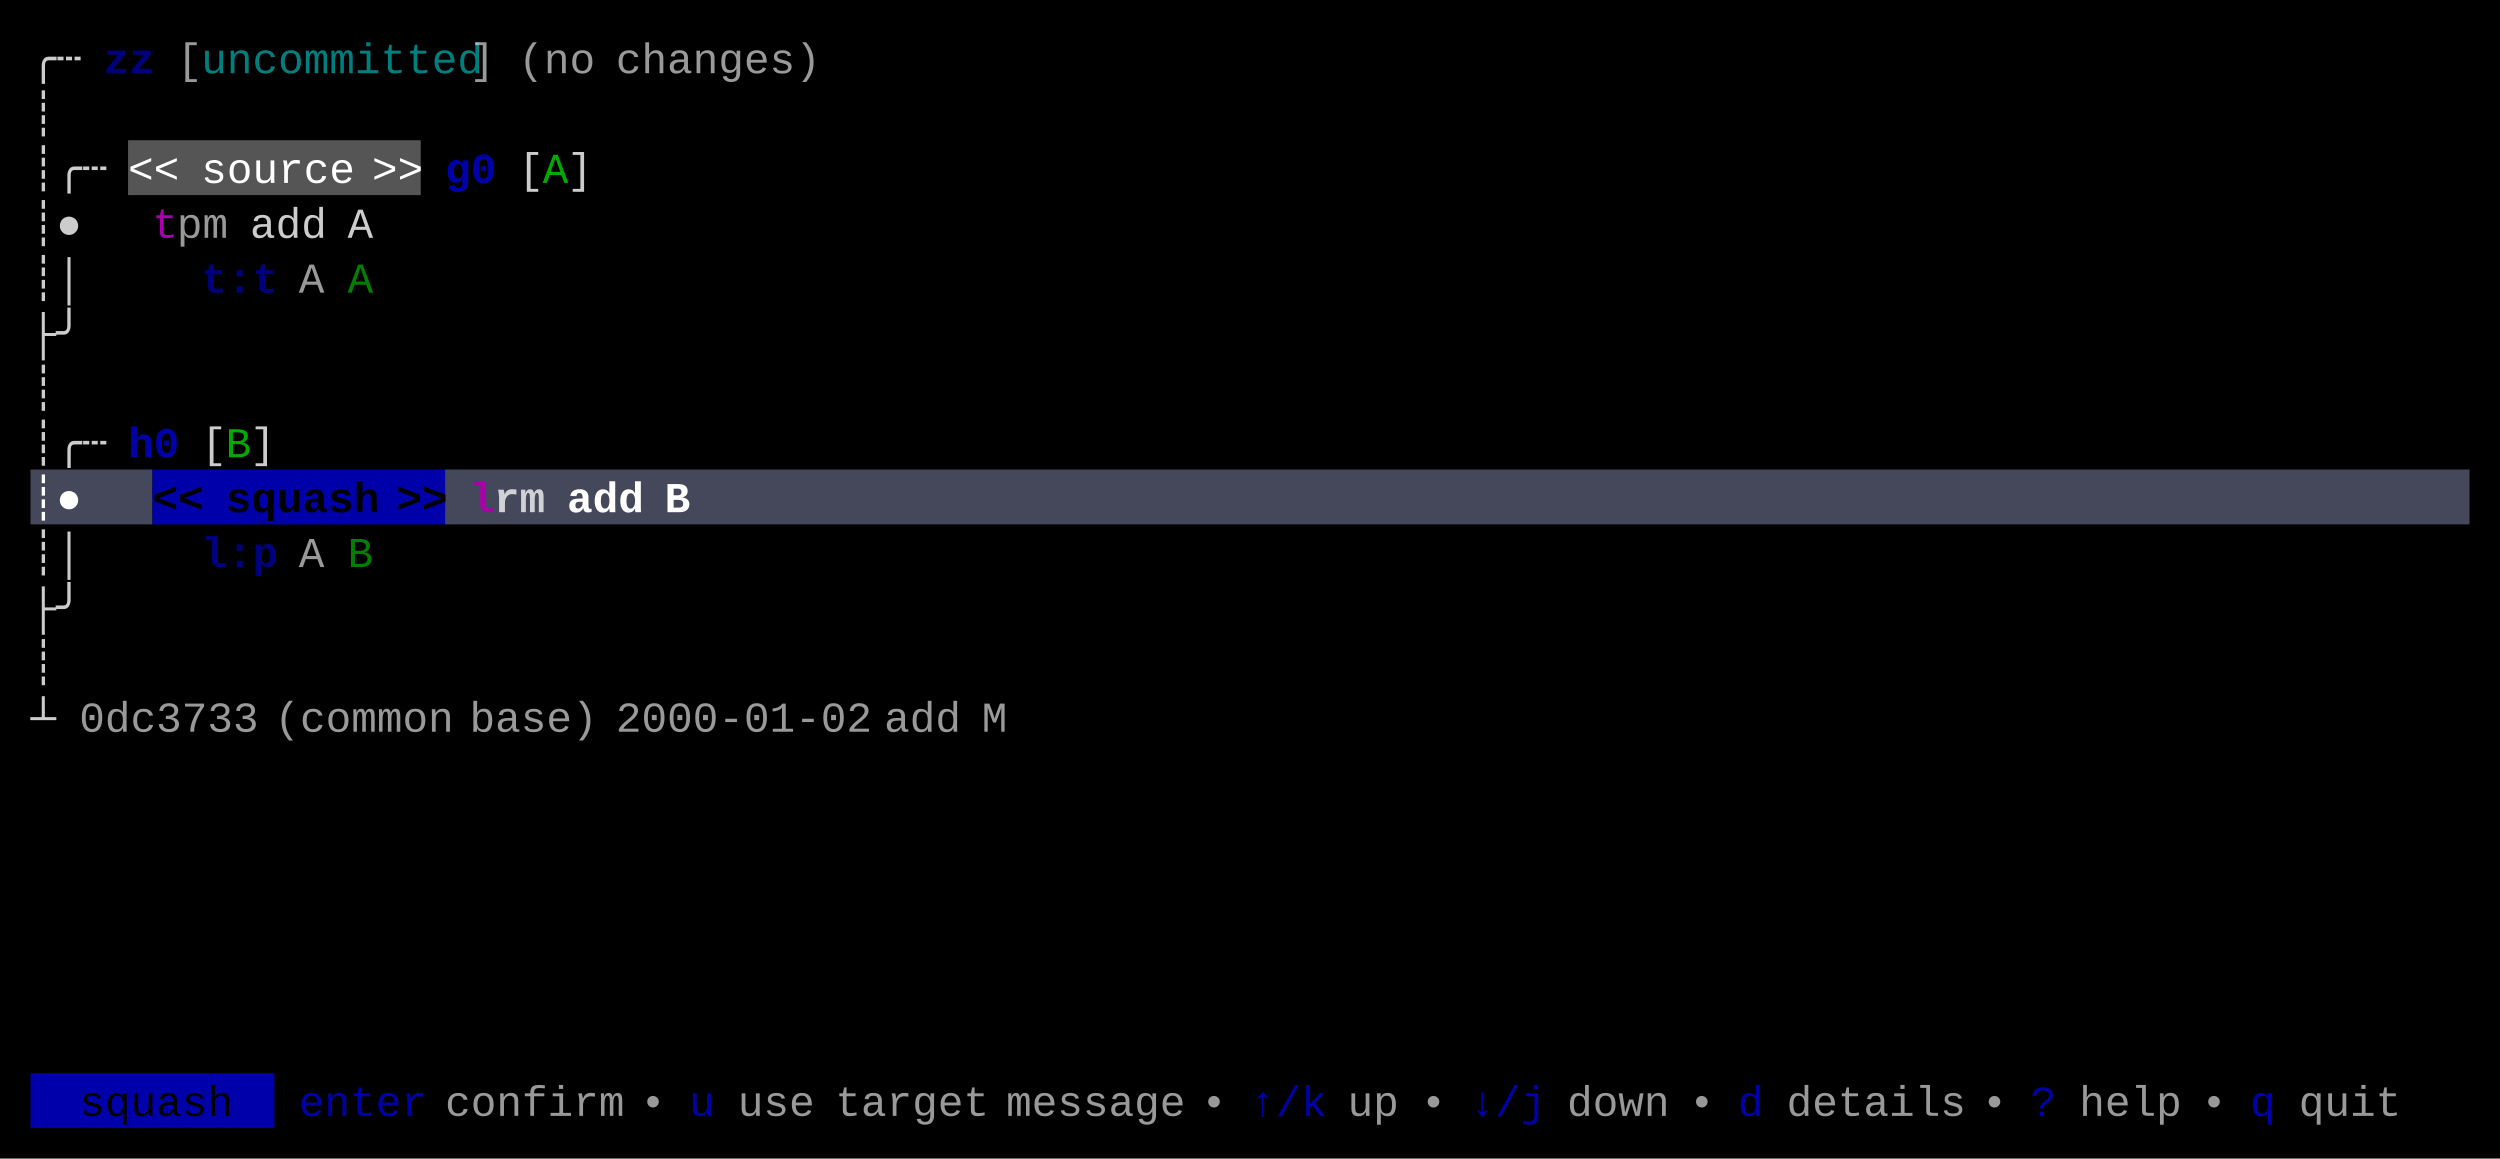
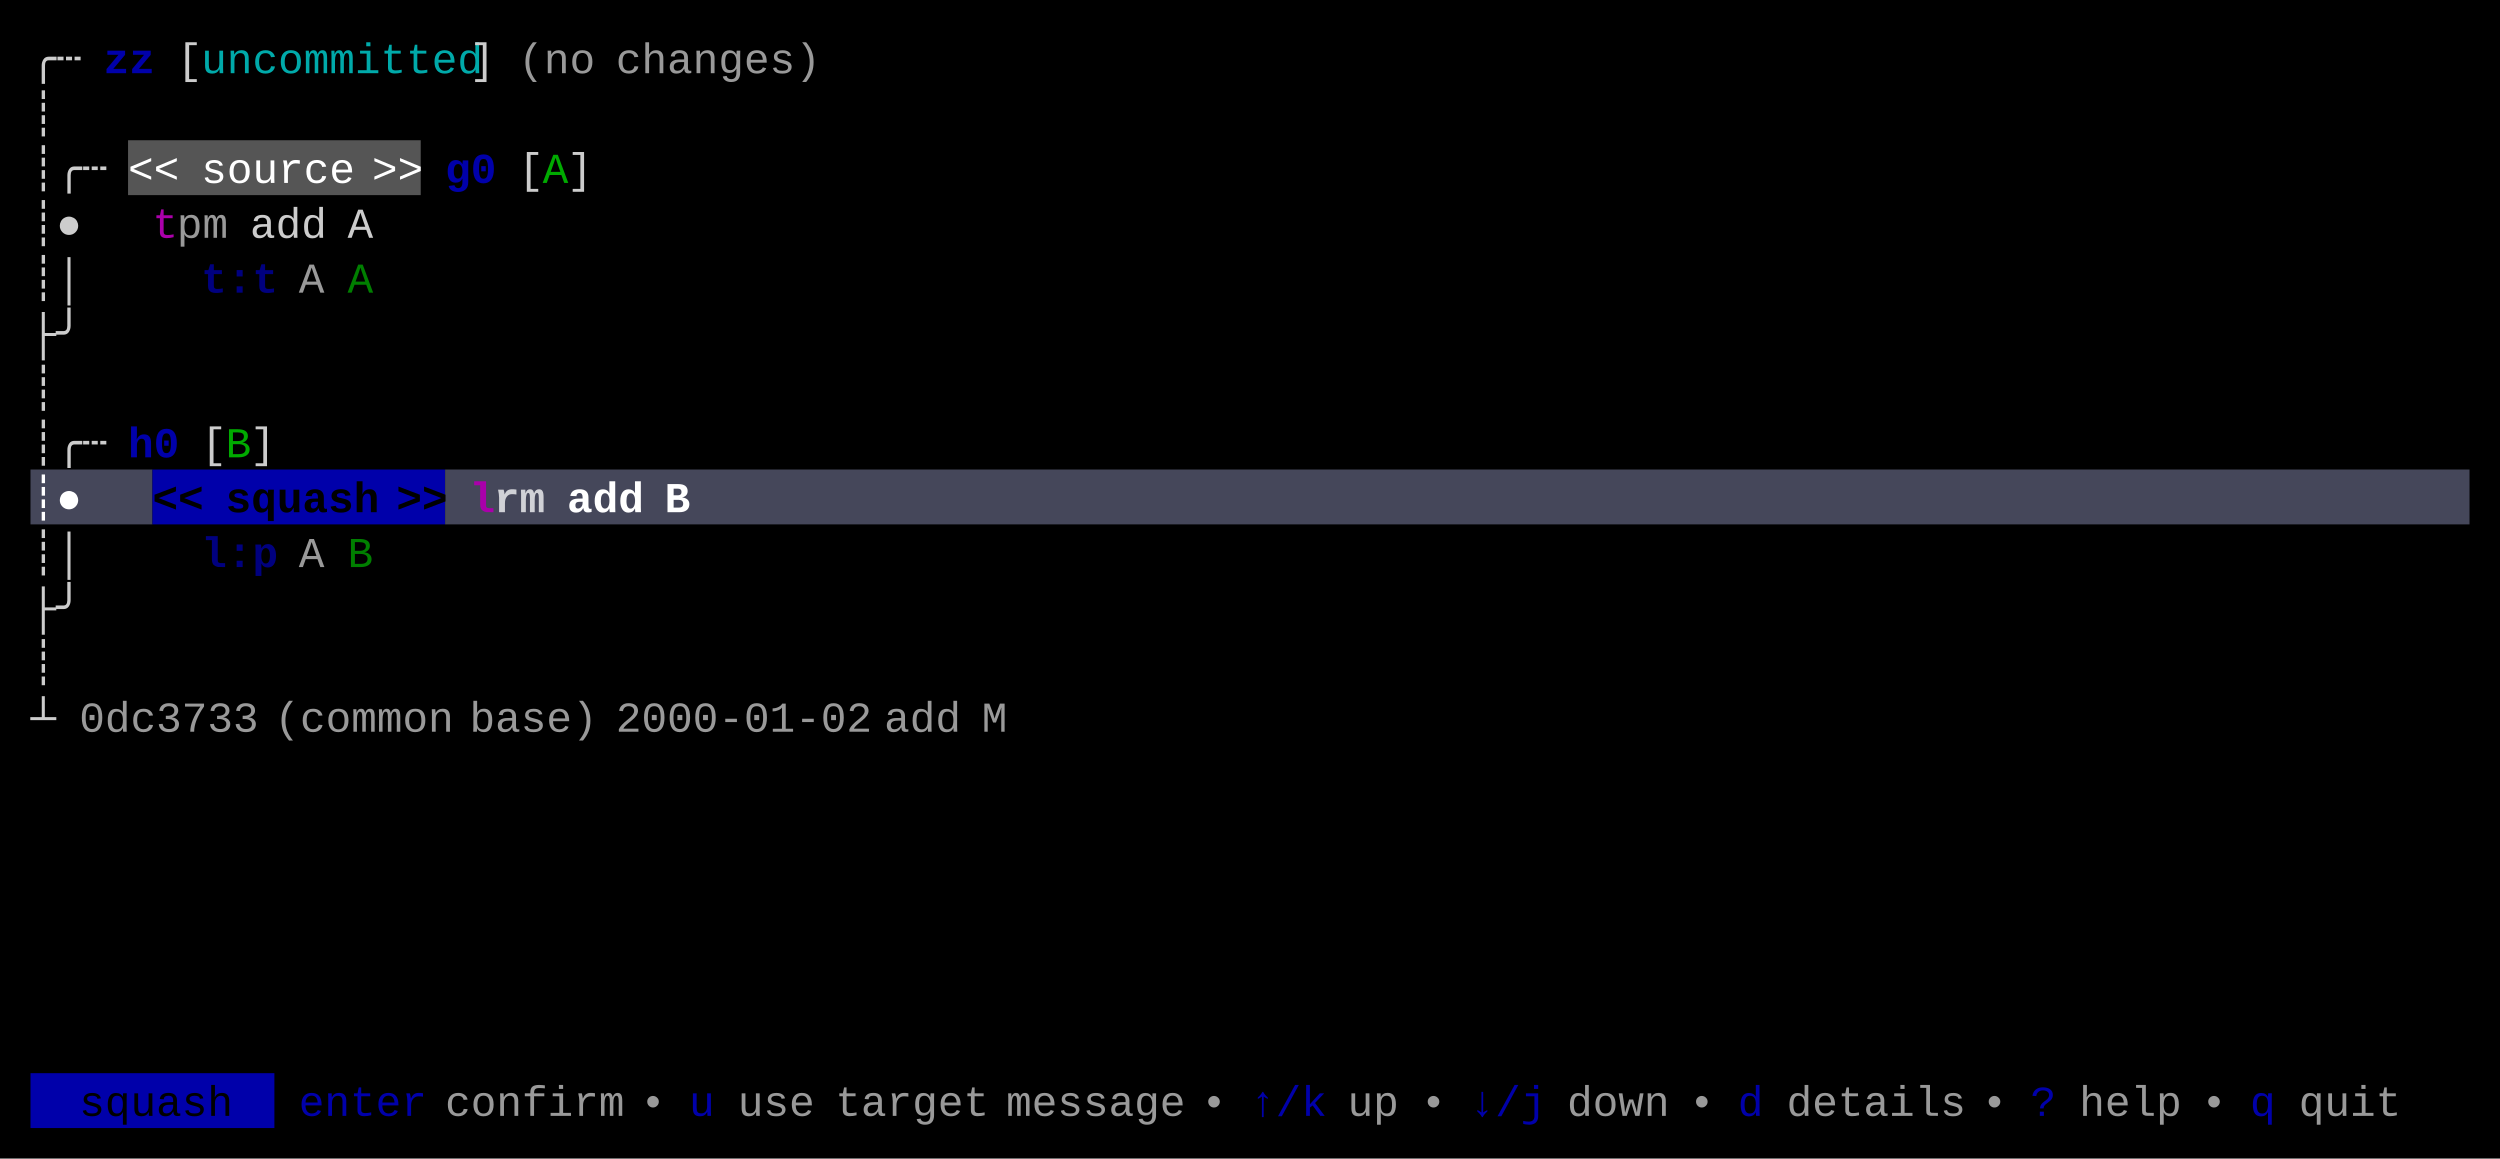
<svg xmlns="http://www.w3.org/2000/svg" width="820" height="380" viewBox="0 0 820 380">
  <rect x="0" y="0" width="820" height="380" fill="#000000" />
  <rect x="42" y="46" width="96" height="18" fill="#555555" />
  <rect x="10" y="154" width="40" height="18" fill="#45475A" />
  <rect x="50" y="154" width="96" height="18" fill="#0000AA" />
  <rect x="146" y="154" width="664" height="18" fill="#45475A" />
  <rect x="10" y="352" width="80" height="18" fill="#0000AA" />
  <g font-family="Menlo, Monaco, 'Courier New', monospace" font-size="14" xml:space="preserve">
    <text x="10 18" y="24" style="fill:#CCCCCC;">╭┄</text>
-     <text x="34 42" y="24" style="fill:#0000AA;font-weight:bold;opacity:0.75;">zz</text>
-     <text x="58" y="24" style="fill:#CCCCCC;opacity:0.75;">[</text>
-     <text x="66 74 82 90 98 106 114 122 130 138 146" y="24" style="fill:#00AAAA;opacity:0.75;">uncommitted</text>
-     <text x="154" y="24" style="fill:#CCCCCC;opacity:0.75;">]</text>
+     <text x="34 42" y="24" style="fill:#0000AA;font-weight:bold;">zz</text>
+     <text x="58" y="24" style="fill:#CCCCCC;">[</text>
+     <text x="66 74 82 90 98 106 114 122 130 138 146" y="24" style="fill:#00AAAA;">uncommitted</text>
+     <text x="154" y="24" style="fill:#CCCCCC;">]</text>
    <text x="170 178 186" y="24" style="fill:#CCCCCC;opacity:0.75;">(no</text>
    <text x="202 210 218 226 234 242 250 258" y="24" style="fill:#CCCCCC;opacity:0.75;">changes)</text>
    <text x="10" y="42" style="fill:#CCCCCC;">┊</text>
    <text x="10 18 26" y="60" style="fill:#CCCCCC;">┊╭┄</text>
    <text x="42 50" y="60" style="fill:#FFFFFF;">&lt;&lt;</text>
    <text x="66 74 82 90 98 106" y="60" style="fill:#FFFFFF;">source</text>
    <text x="122 130" y="60" style="fill:#FFFFFF;">&gt;&gt;</text>
    <text x="146 154" y="60" style="fill:#0000AA;font-weight:bold;">g0</text>
    <text x="170" y="60" style="fill:#CCCCCC;">[</text>
    <text x="178" y="60" style="fill:#00AA00;">A</text>
    <text x="186" y="60" style="fill:#CCCCCC;">]</text>
    <text x="10 18" y="78" style="fill:#CCCCCC;">┊●</text>
    <text x="50" y="78" style="fill:#AA00AA;">t</text>
    <text x="58 66" y="78" style="fill:#CCCCCC;opacity:0.75;">pm</text>
    <text x="82 90 98" y="78" style="fill:#CCCCCC;">add</text>
    <text x="114" y="78" style="fill:#CCCCCC;">A</text>
    <text x="10 18" y="96" style="fill:#CCCCCC;">┊│</text>
    <text x="66 74 82" y="96" style="fill:#0000AA;font-weight:bold;opacity:0.75;">t:t</text>
    <text x="98" y="96" style="fill:#CCCCCC;opacity:0.75;">A</text>
    <text x="114" y="96" style="fill:#00AA00;opacity:0.75;">A</text>
    <text x="10 18" y="114" style="fill:#CCCCCC;">├╯</text>
    <text x="10" y="132" style="fill:#CCCCCC;">┊</text>
    <text x="10 18 26" y="150" style="fill:#CCCCCC;">┊╭┄</text>
    <text x="42 50" y="150" style="fill:#0000AA;font-weight:bold;">h0</text>
    <text x="66" y="150" style="fill:#CCCCCC;">[</text>
    <text x="74" y="150" style="fill:#00AA00;">B</text>
    <text x="82" y="150" style="fill:#CCCCCC;">]</text>
    <text x="10 18" y="168" style="fill:#FFFFFF;font-weight:bold;">┊●</text>
    <text x="50 58" y="168" style="fill:#000000;font-weight:bold;">&lt;&lt;</text>
    <text x="74 82 90 98 106 114" y="168" style="fill:#000000;font-weight:bold;">squash</text>
    <text x="130 138" y="168" style="fill:#000000;font-weight:bold;">&gt;&gt;</text>
    <text x="154" y="168" style="fill:#AA00AA;font-weight:bold;">l</text>
    <text x="162 170" y="168" style="fill:#FFFFFF;font-weight:bold;opacity:0.75;">rm</text>
    <text x="186 194 202" y="168" style="fill:#FFFFFF;font-weight:bold;">add</text>
    <text x="218" y="168" style="fill:#FFFFFF;font-weight:bold;">B</text>
    <text x="10 18" y="186" style="fill:#CCCCCC;">┊│</text>
    <text x="66 74 82" y="186" style="fill:#0000AA;font-weight:bold;opacity:0.75;">l:p</text>
    <text x="98" y="186" style="fill:#CCCCCC;opacity:0.75;">A</text>
    <text x="114" y="186" style="fill:#00AA00;opacity:0.75;">B</text>
    <text x="10 18" y="204" style="fill:#CCCCCC;">├╯</text>
    <text x="10" y="222" style="fill:#CCCCCC;">┊</text>
    <text x="10" y="240" style="fill:#CCCCCC;">┴</text>
    <text x="26 34 42 50 58 66 74" y="240" style="fill:#CCCCCC;opacity:0.75;">0dc3733</text>
    <text x="90 98 106 114 122 130 138" y="240" style="fill:#CCCCCC;opacity:0.75;">(common</text>
    <text x="154 162 170 178 186" y="240" style="fill:#CCCCCC;opacity:0.75;">base)</text>
    <text x="202 210 218 226 234 242 250 258 266 274" y="240" style="fill:#CCCCCC;opacity:0.75;">2000-01-02</text>
    <text x="290 298 306" y="240" style="fill:#CCCCCC;opacity:0.75;">add</text>
    <text x="322" y="240" style="fill:#CCCCCC;opacity:0.75;">M</text>
    <text x="26 34 42 50 58 66" y="366" style="fill:#000000;">squash</text>
    <text x="98 106 114 122 130" y="366" style="fill:#0000AA;">enter</text>
    <text x="146 154 162 170 178 186 194" y="366" style="fill:#CCCCCC;opacity:0.75;">confirm</text>
    <text x="210" y="366" style="fill:#CCCCCC;opacity:0.75;">•</text>
    <text x="226" y="366" style="fill:#0000AA;">u</text>
    <text x="242 250 258" y="366" style="fill:#CCCCCC;opacity:0.75;">use</text>
    <text x="274 282 290 298 306 314" y="366" style="fill:#CCCCCC;opacity:0.75;">target</text>
    <text x="330 338 346 354 362 370 378" y="366" style="fill:#CCCCCC;opacity:0.75;">message</text>
    <text x="394" y="366" style="fill:#CCCCCC;opacity:0.75;">•</text>
    <text x="410 418 426" y="366" style="fill:#0000AA;">↑/k</text>
    <text x="442 450" y="366" style="fill:#CCCCCC;opacity:0.75;">up</text>
    <text x="466" y="366" style="fill:#CCCCCC;opacity:0.75;">•</text>
    <text x="482 490 498" y="366" style="fill:#0000AA;">↓/j</text>
    <text x="514 522 530 538" y="366" style="fill:#CCCCCC;opacity:0.75;">down</text>
    <text x="554" y="366" style="fill:#CCCCCC;opacity:0.75;">•</text>
    <text x="570" y="366" style="fill:#0000AA;">d</text>
    <text x="586 594 602 610 618 626 634" y="366" style="fill:#CCCCCC;opacity:0.75;">details</text>
    <text x="650" y="366" style="fill:#CCCCCC;opacity:0.75;">•</text>
    <text x="666" y="366" style="fill:#0000AA;">?</text>
    <text x="682 690 698 706" y="366" style="fill:#CCCCCC;opacity:0.75;">help</text>
    <text x="722" y="366" style="fill:#CCCCCC;opacity:0.75;">•</text>
    <text x="738" y="366" style="fill:#0000AA;">q</text>
    <text x="754 762 770 778" y="366" style="fill:#CCCCCC;opacity:0.75;">quit</text>
  </g>
</svg>
